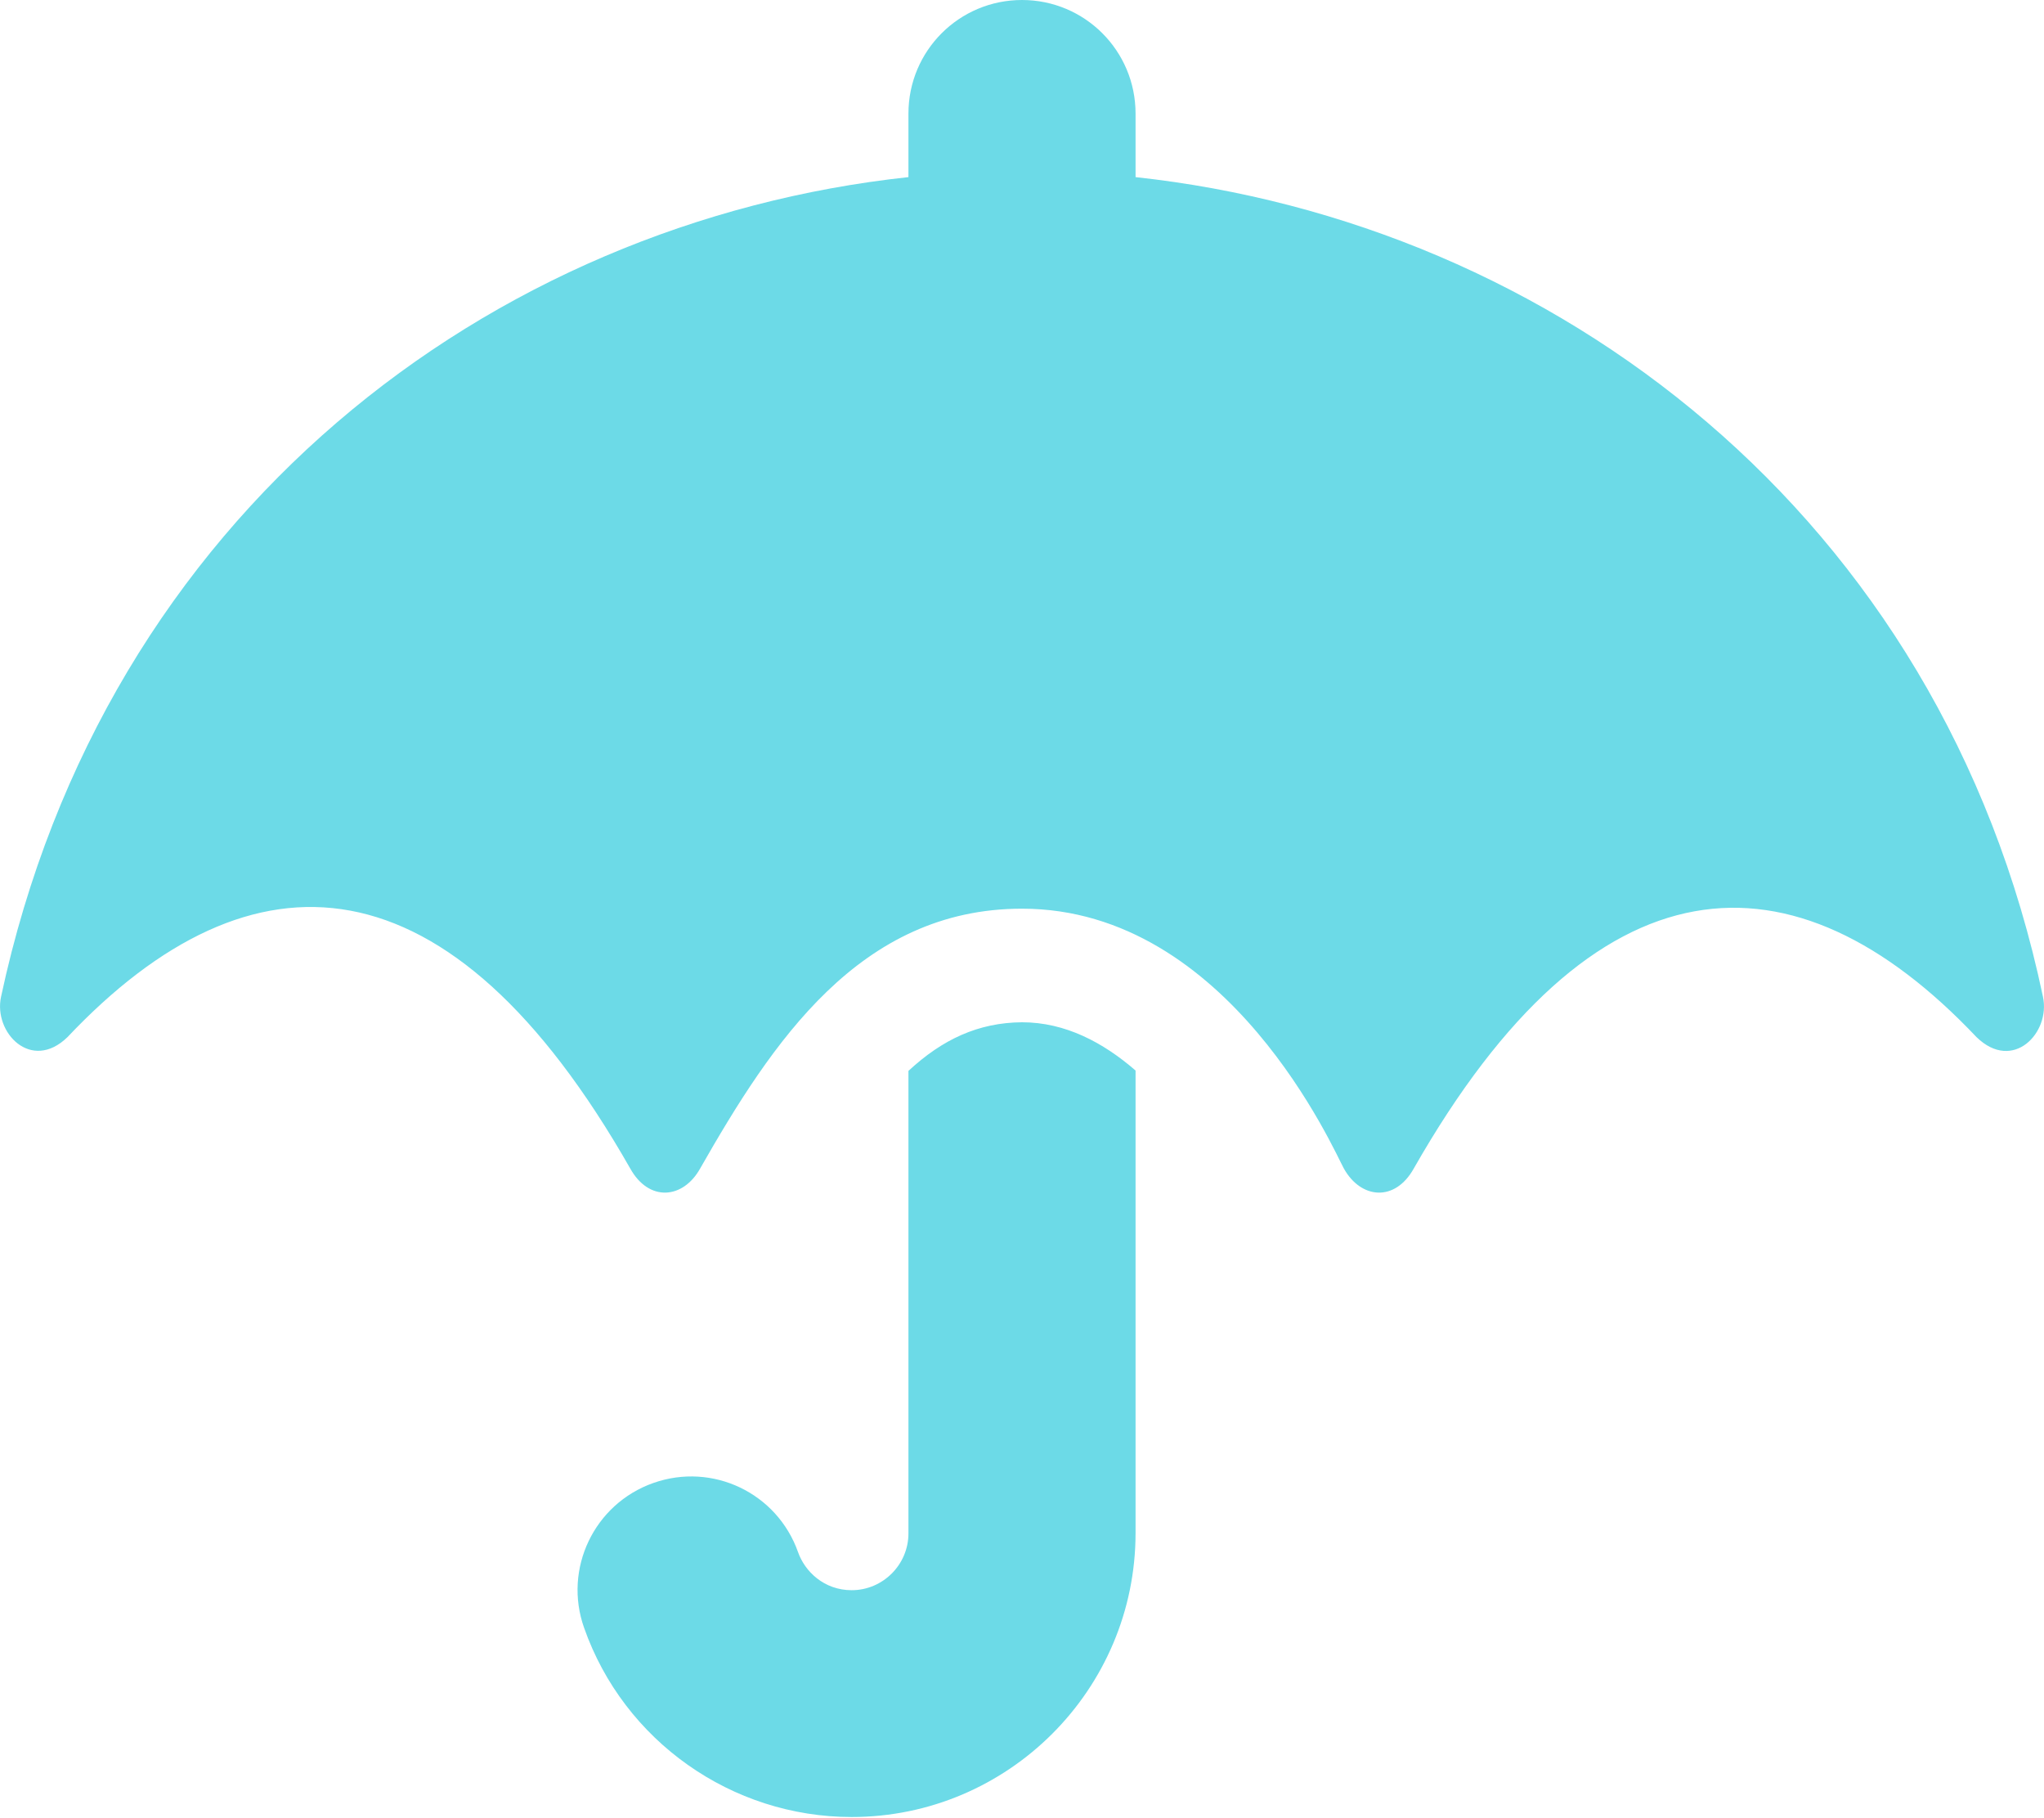
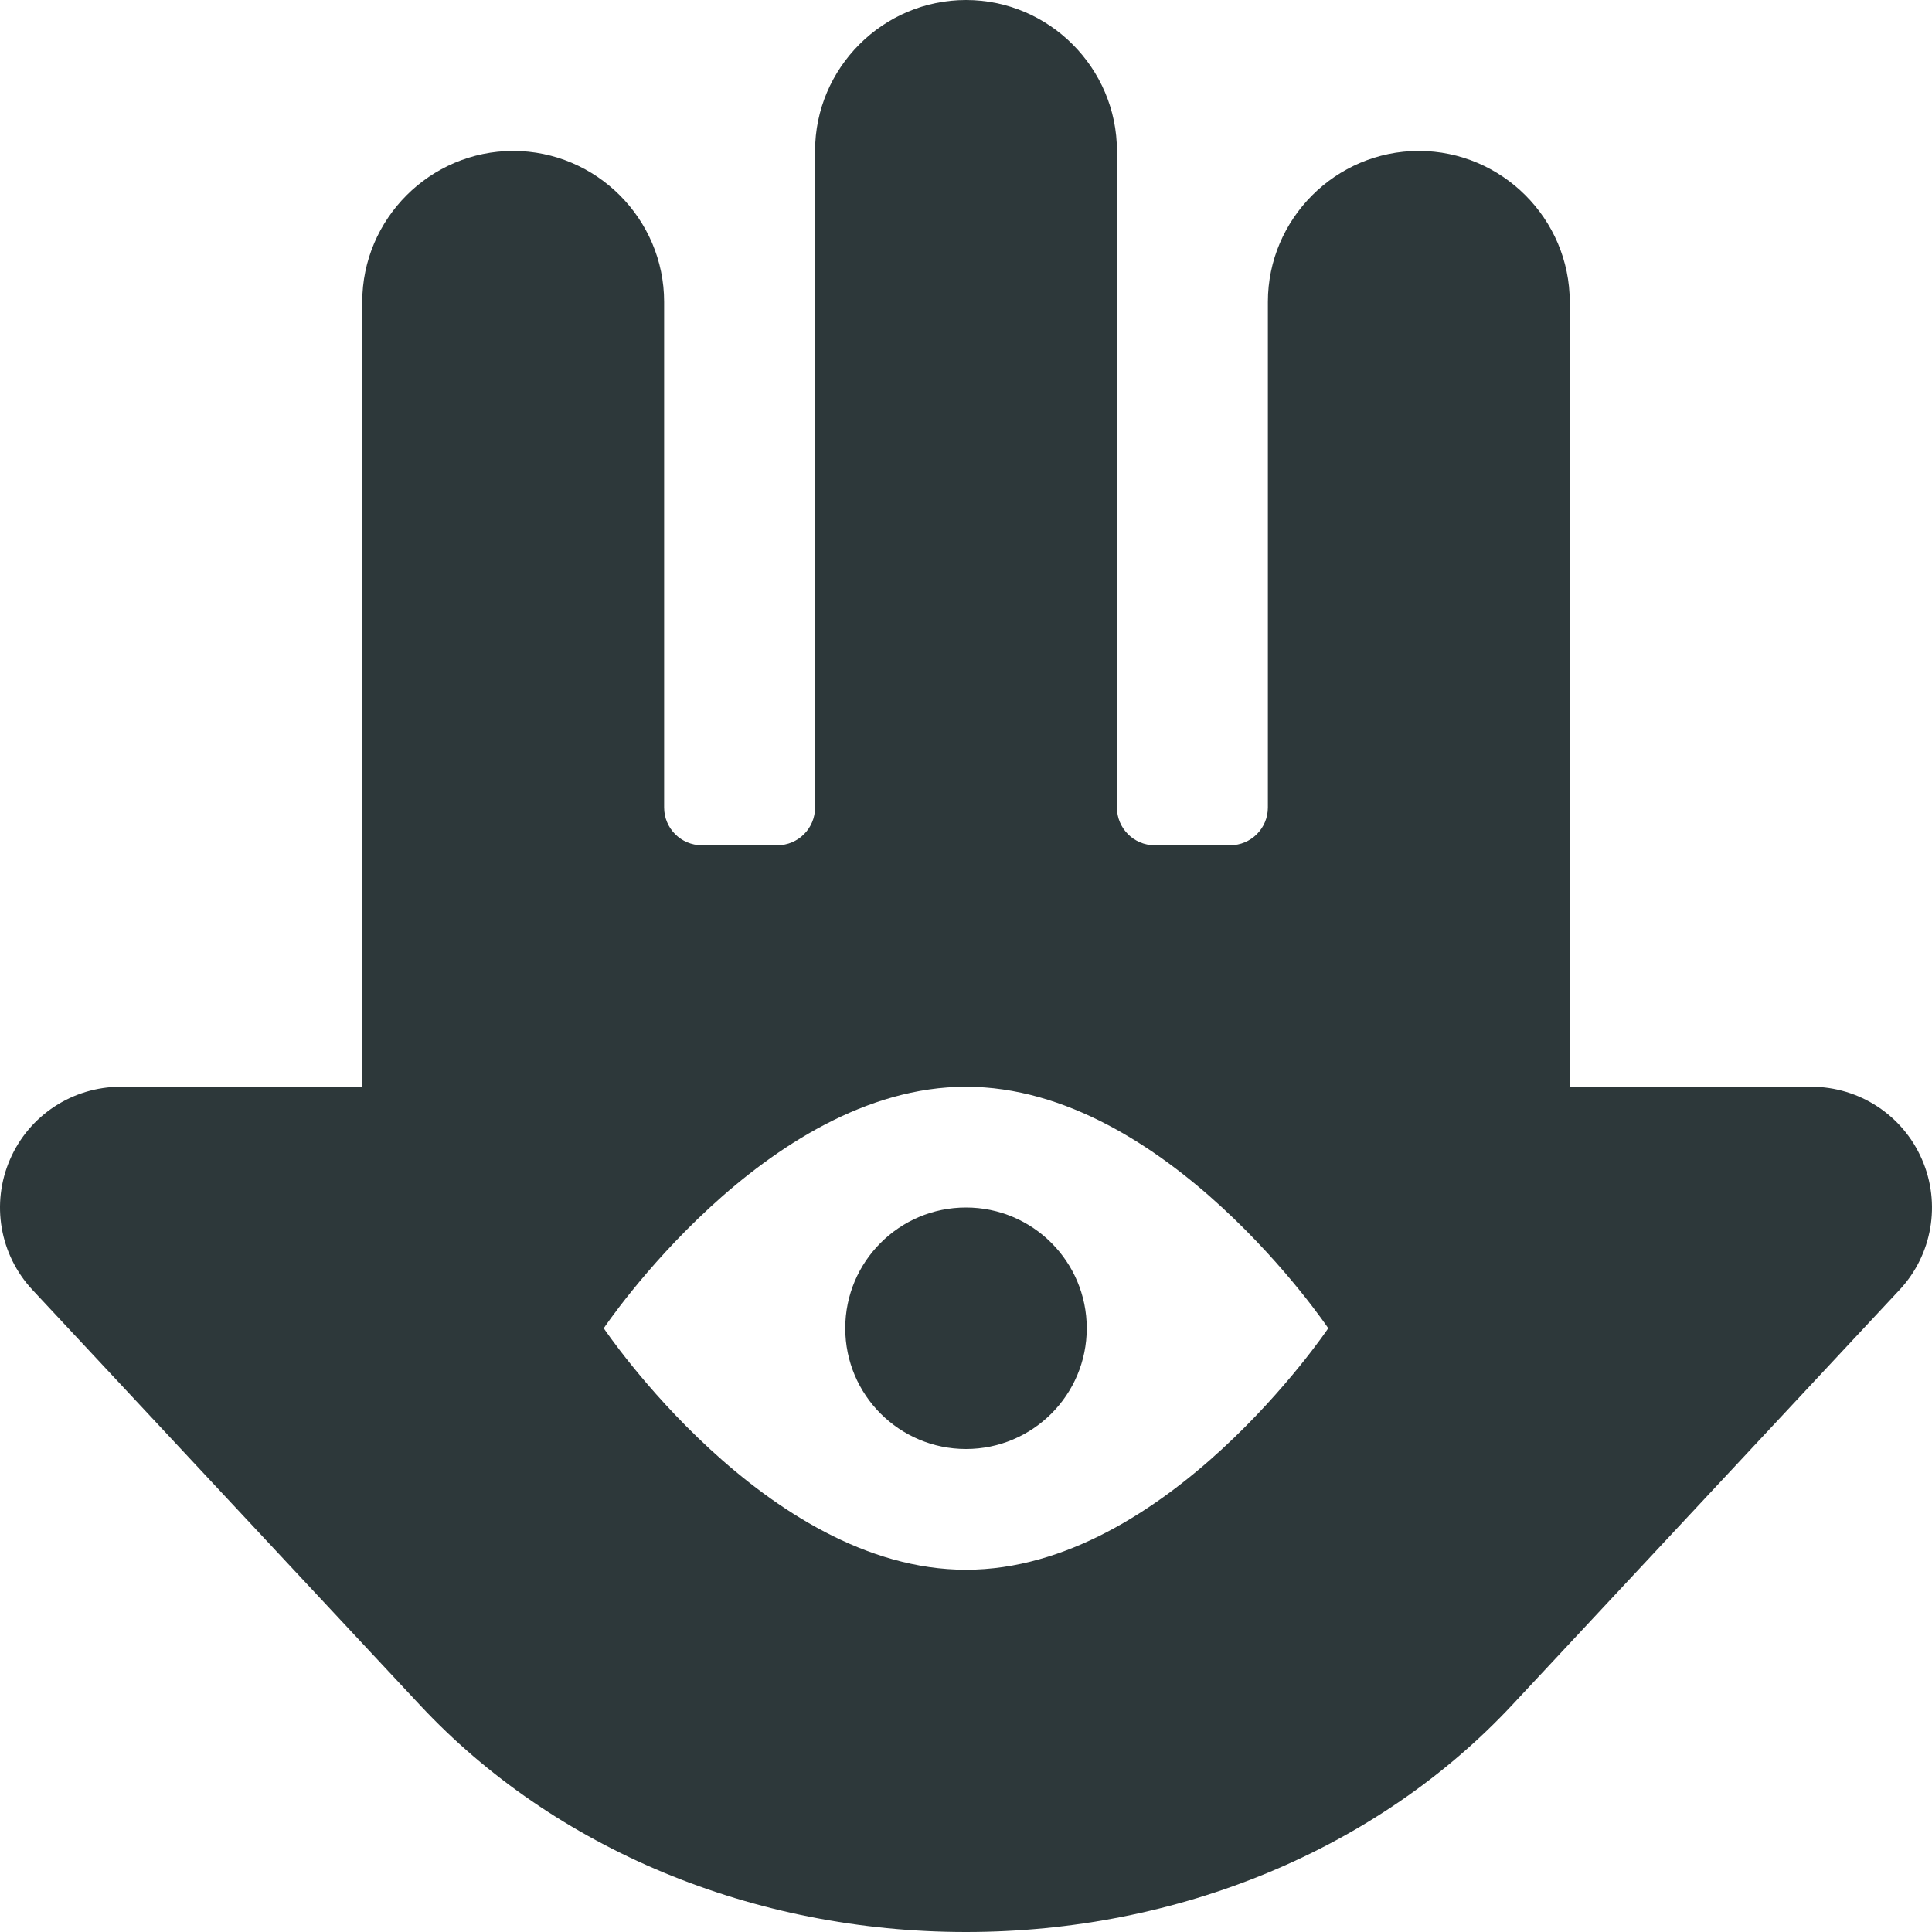
- <svg xmlns="http://www.w3.org/2000/svg" style="fill:#6CDAE7;" viewBox="0 0 576 512">
-   <path d="M575.7 280.8C547.1 144.5 437.3 62.6 320 49.9V32c0-17.7-14.3-32-32-32s-32 14.3-32 32v17.9C138.3 62.6 29.5 144.5.3 280.8c-2.2 10.1 8.5 21.3 18.7 11.4 52-55 107.7-52.4 158.6 37 5.3 9.5 14.9 8.6 19.7 0 20.2-35.4 44.9-73.2 90.7-73.2 58.5 0 88.2 68.8 90.7 73.2 4.8 8.6 14.4 9.5 19.7 0 51-89.5 107.1-91.4 158.6-37 10.3 10 20.9-1.3 18.7-11.4zM256 301.7V432c0 8.8-7.2 16-16 16-7.8 0-13.2-5.3-15.1-10.7-5.9-16.7-24.1-25.4-40.8-19.5-16.7 5.9-25.4 24.2-19.5 40.8 11.2 31.9 41.6 53.3 75.4 53.3 44.1 0 80-35.9 80-80V301.6c-9.1-7.9-19.8-13.6-32-13.6-12.3.1-22.4 4.8-32 13.7z" />
+ <svg xmlns="http://www.w3.org/2000/svg" style="fill:#2D383A;" viewBox="0 0 512 512">
+   <path d="M509.34 307.25C504.28 295.56 492.75 288 480 288h-64V80c0-22-18-40-40-40s-40 18-40 40v134c0 5.52-4.48 10-10 10h-20c-5.52 0-10-4.48-10-10V40c0-22-18-40-40-40s-40 18-40 40v174c0 5.52-4.48 10-10 10h-20c-5.52 0-10-4.48-10-10V80c0-22-18-40-40-40S96 58 96 80v208H32c-12.75 0-24.28 7.56-29.34 19.25a31.966 31.966 0 0 0 5.94 34.58l102.69 110.03C146.97 490.08 199.69 512 256 512s109.03-21.92 144.72-60.14L503.4 341.83a31.966 31.966 0 0 0 5.94-34.58zM256 416c-53.02 0-96-64-96-64s42.98-64 96-64 96 64 96 64-42.98 64-96 64zm0-96c-17.67 0-32 14.33-32 32s14.33 32 32 32 32-14.33 32-32-14.33-32-32-32z" />
</svg>
